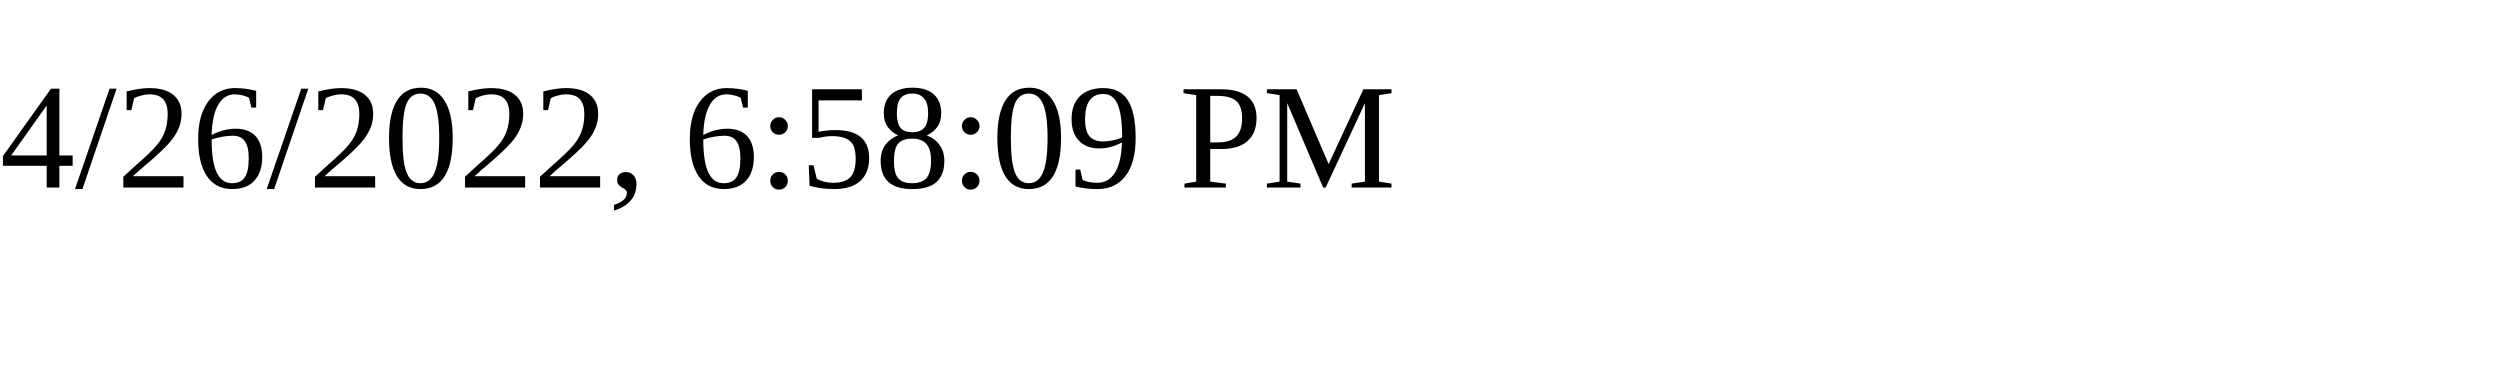
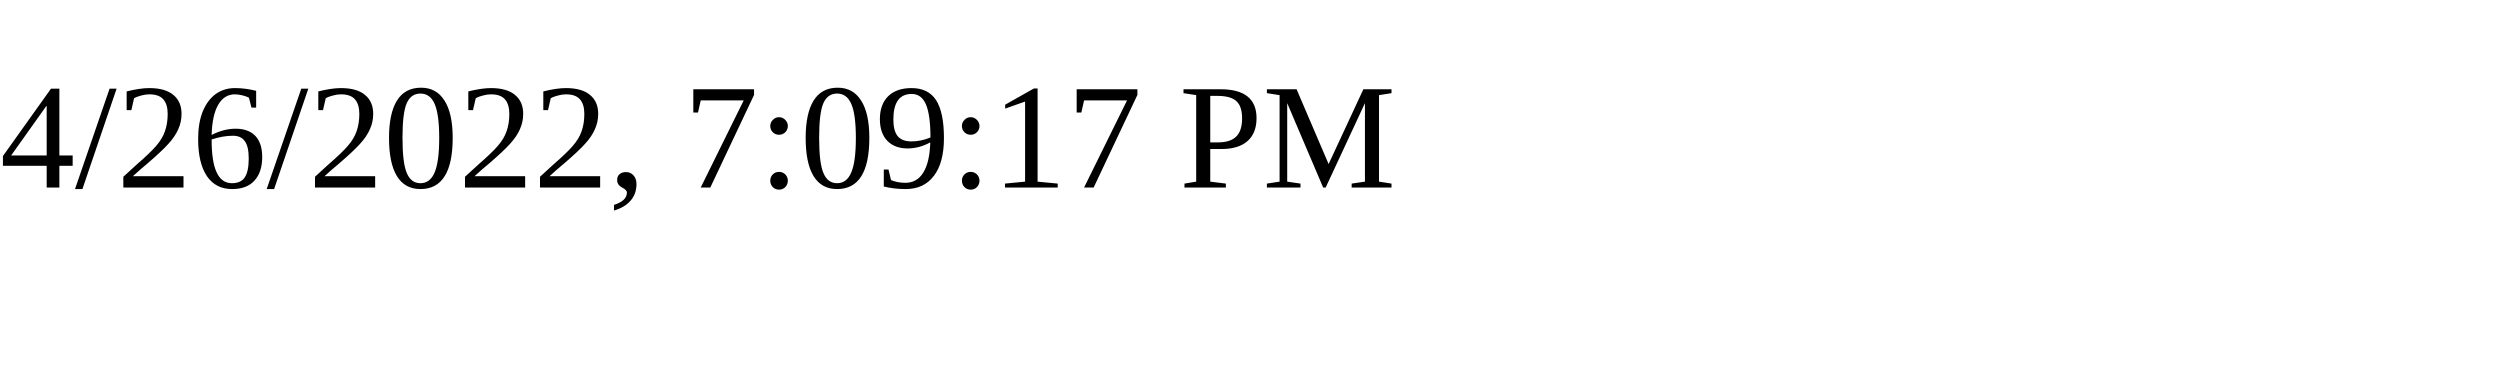
<svg xmlns="http://www.w3.org/2000/svg" height="30" width="200">
-   <text x="0" y="15">4/26/2022, 6:58:09 PM</text>
+   <text x="0" y="15">4/26/2022, 7:09:17 PM</text>
</svg>
